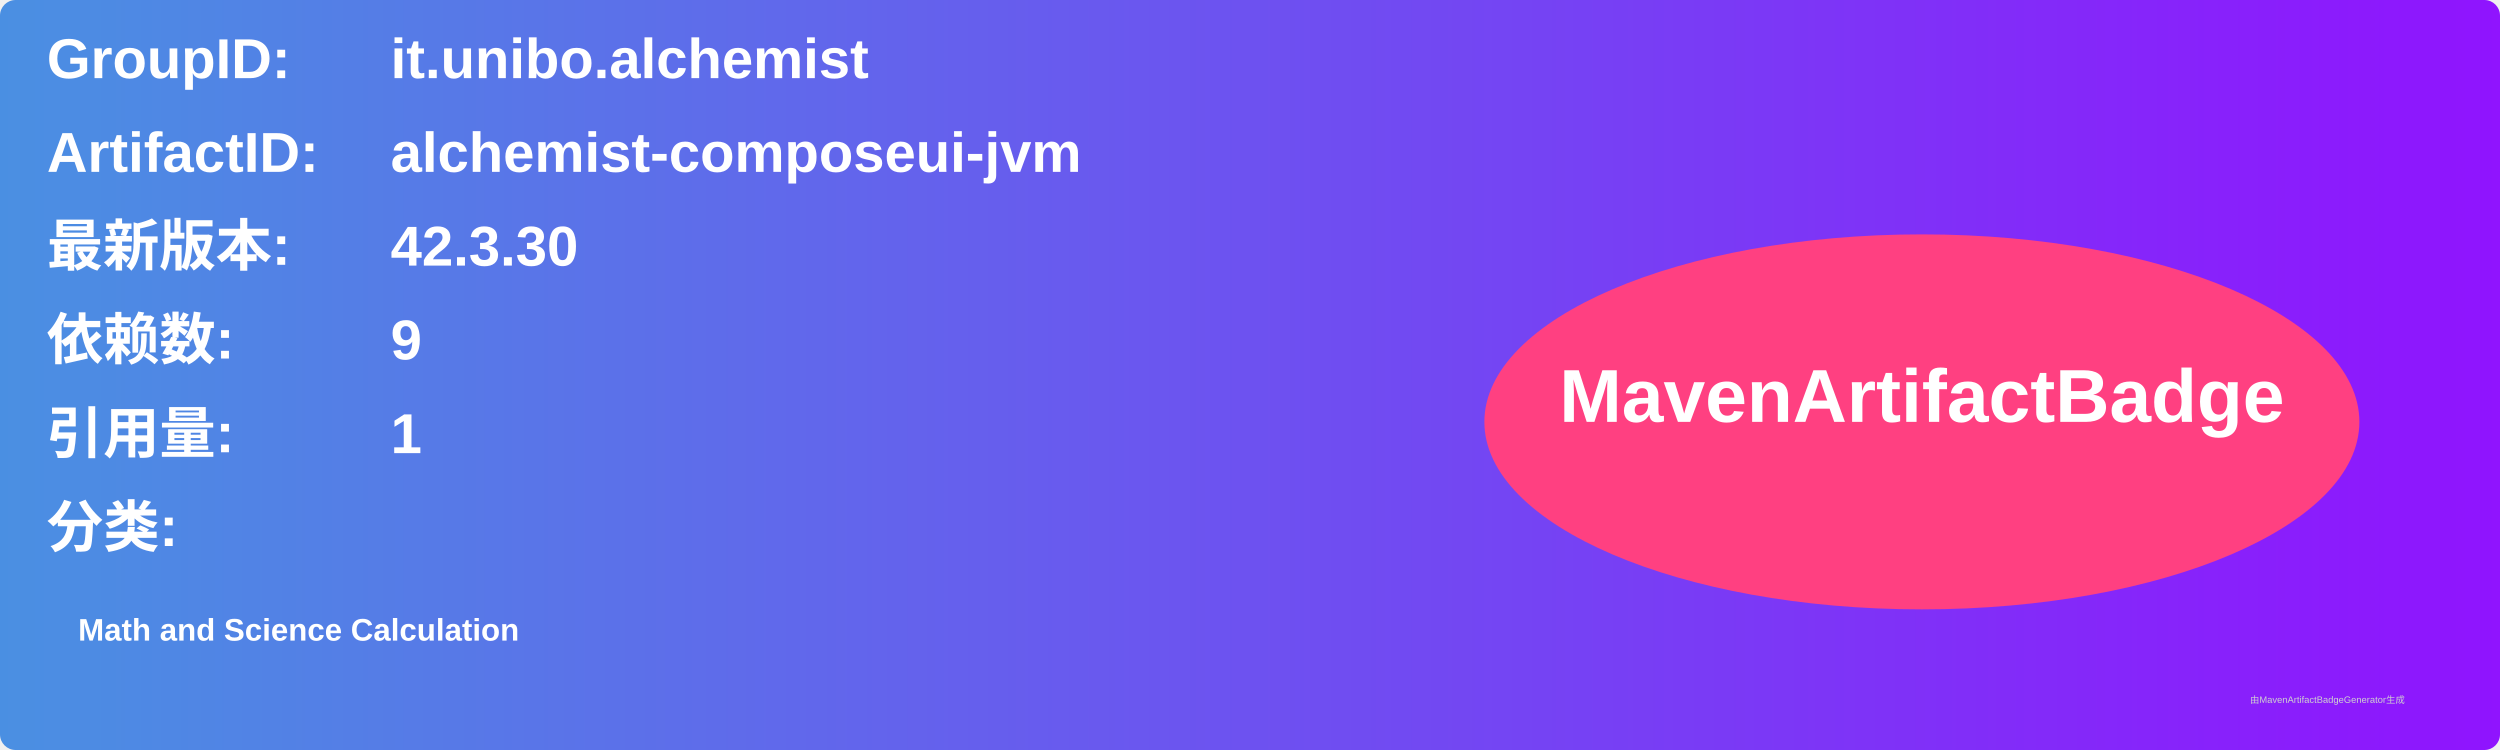
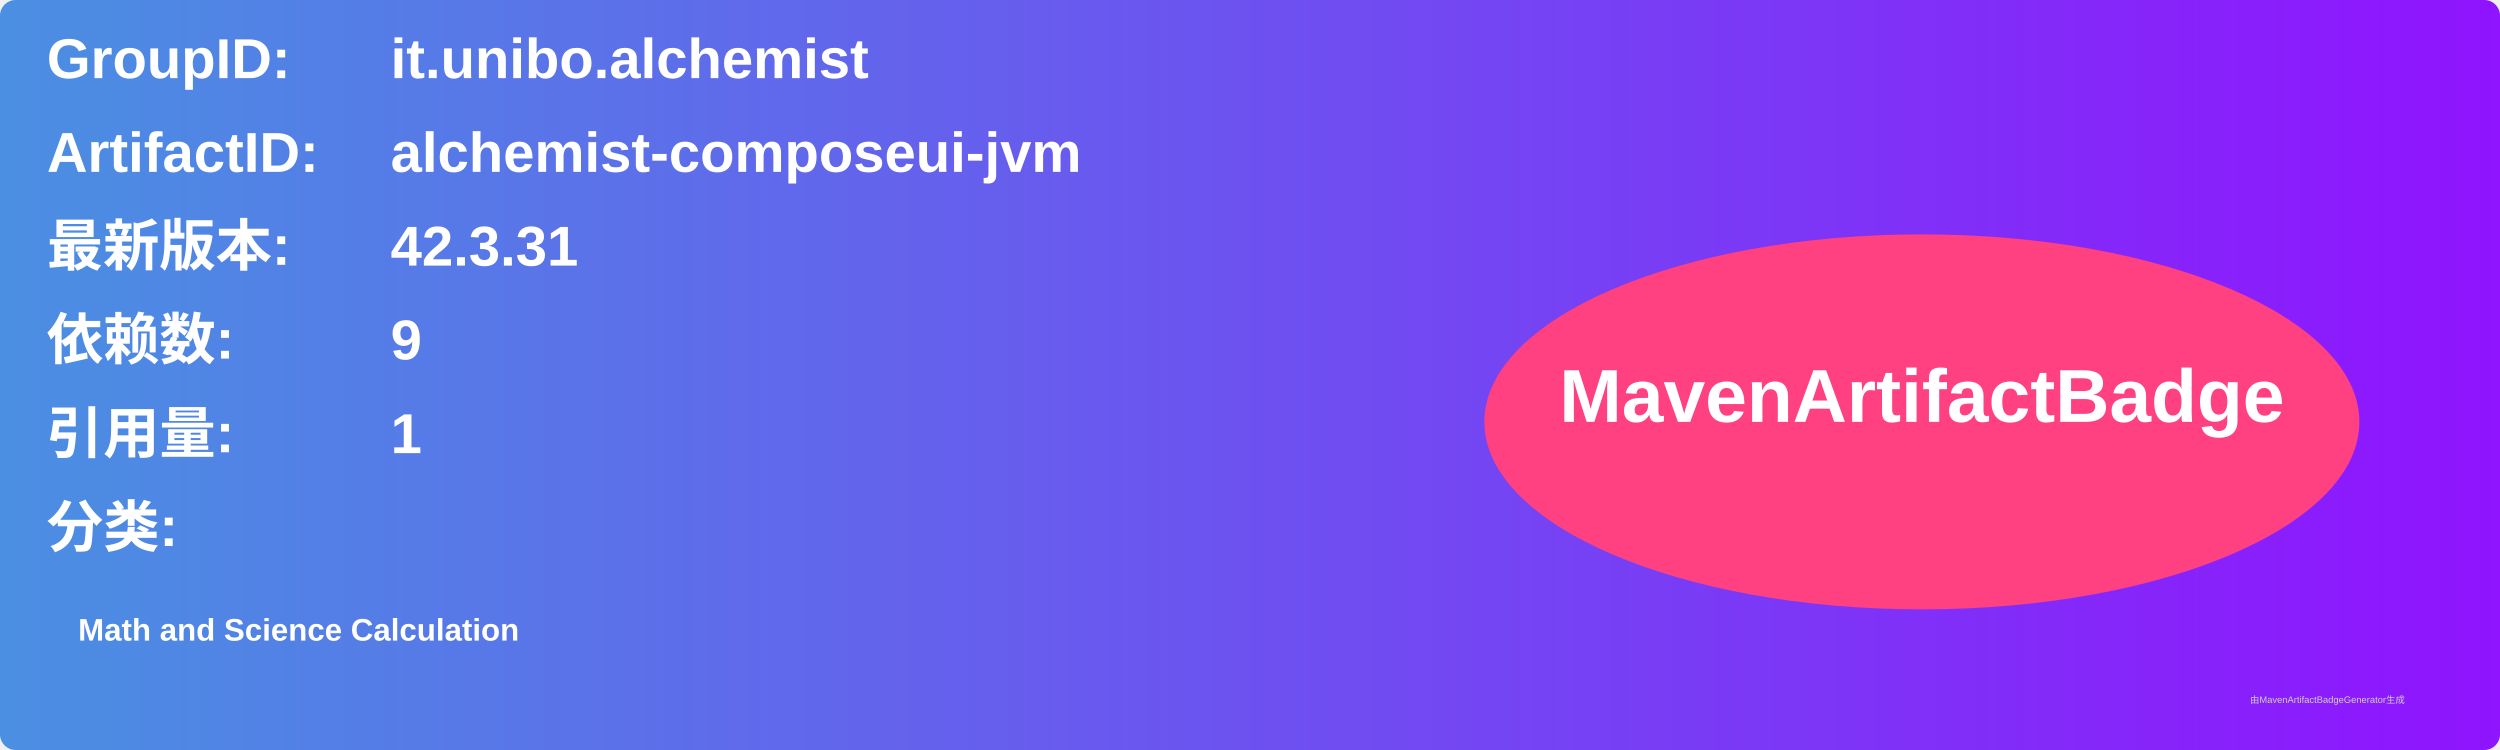
<svg xmlns="http://www.w3.org/2000/svg" width="800" height="240" viewBox="0 0 800 240">
  <linearGradient id="grad" x1="0%" y1="0%" x2="100%" y2="0%">
    <stop offset="0%" stop-color="#4a90e2" />
    <stop offset="100%" stop-color="#9013fe" />
  </linearGradient>
  <rect width="100%" height="100%" rx="5" ry="5" fill="url(#grad)" />
  <g transform="translate(15, 15)">
    <text x="0" y="10" font-family="Arial" font-size="18" fill="white" font-weight="bold" width="260">GroupID:</text>
    <text x="110" y="10" font-family="Arial" font-size="18" fill="white" font-weight="bold" width="460">it.unibo.alchemist</text>
    <text x="0" y="40" font-family="Arial" font-size="18" fill="white" font-weight="bold" width="260">ArtifactID:</text>
    <text x="110" y="40" font-family="Arial" font-size="18" fill="white" font-weight="bold" width="460">alchemist-composeui-jvm</text>
    <text x="0" y="70" font-family="Arial" font-size="18" fill="white" font-weight="bold">最新版本:</text>
    <text x="110" y="70" font-family="Arial" font-size="18" fill="white" font-weight="bold">
-       <tspan font-weight="bold">42.3.30</tspan>
+       <tspan font-weight="bold">42.3.31</tspan>
    </text>
    <text x="0" y="100" font-family="Arial" font-size="18" fill="white" font-weight="bold">依赖数: </text>
    <text x="110" y="100" font-family="Arial" font-size="18" fill="white">
      <tspan font-weight="bold">9</tspan>
    </text>
    <text x="0" y="130" font-family="Arial" font-size="18" fill="white" font-weight="bold">引用量: </text>
    <text x="110" y="130" font-family="Arial" font-size="18" fill="white">
      <tspan font-weight="bold">1</tspan>
    </text>
    <text x="0" y="160" font-family="Arial" font-size="18" fill="white" font-weight="bold">分类:</text>
    <text x="10" y="190" font-family="Arial" font-size="10" fill="white">
      <tspan font-weight="bold">Math and Science Calculation</tspan>
    </text>
    <ellipse cx="600" cy="120" rx="140" ry="60" fill="#ff4081" />
    <text x="600" y="120" text-anchor="middle" font-family="Arial" font-size="24" fill="white" font-weight="bold">MavenArtifactBadge</text>
  </g>
  <text x="720" y="225" font-family="Arial" font-size="3" fill="#d0d0d0">由MavenArtifactBadgeGenerator生成</text>
</svg>
